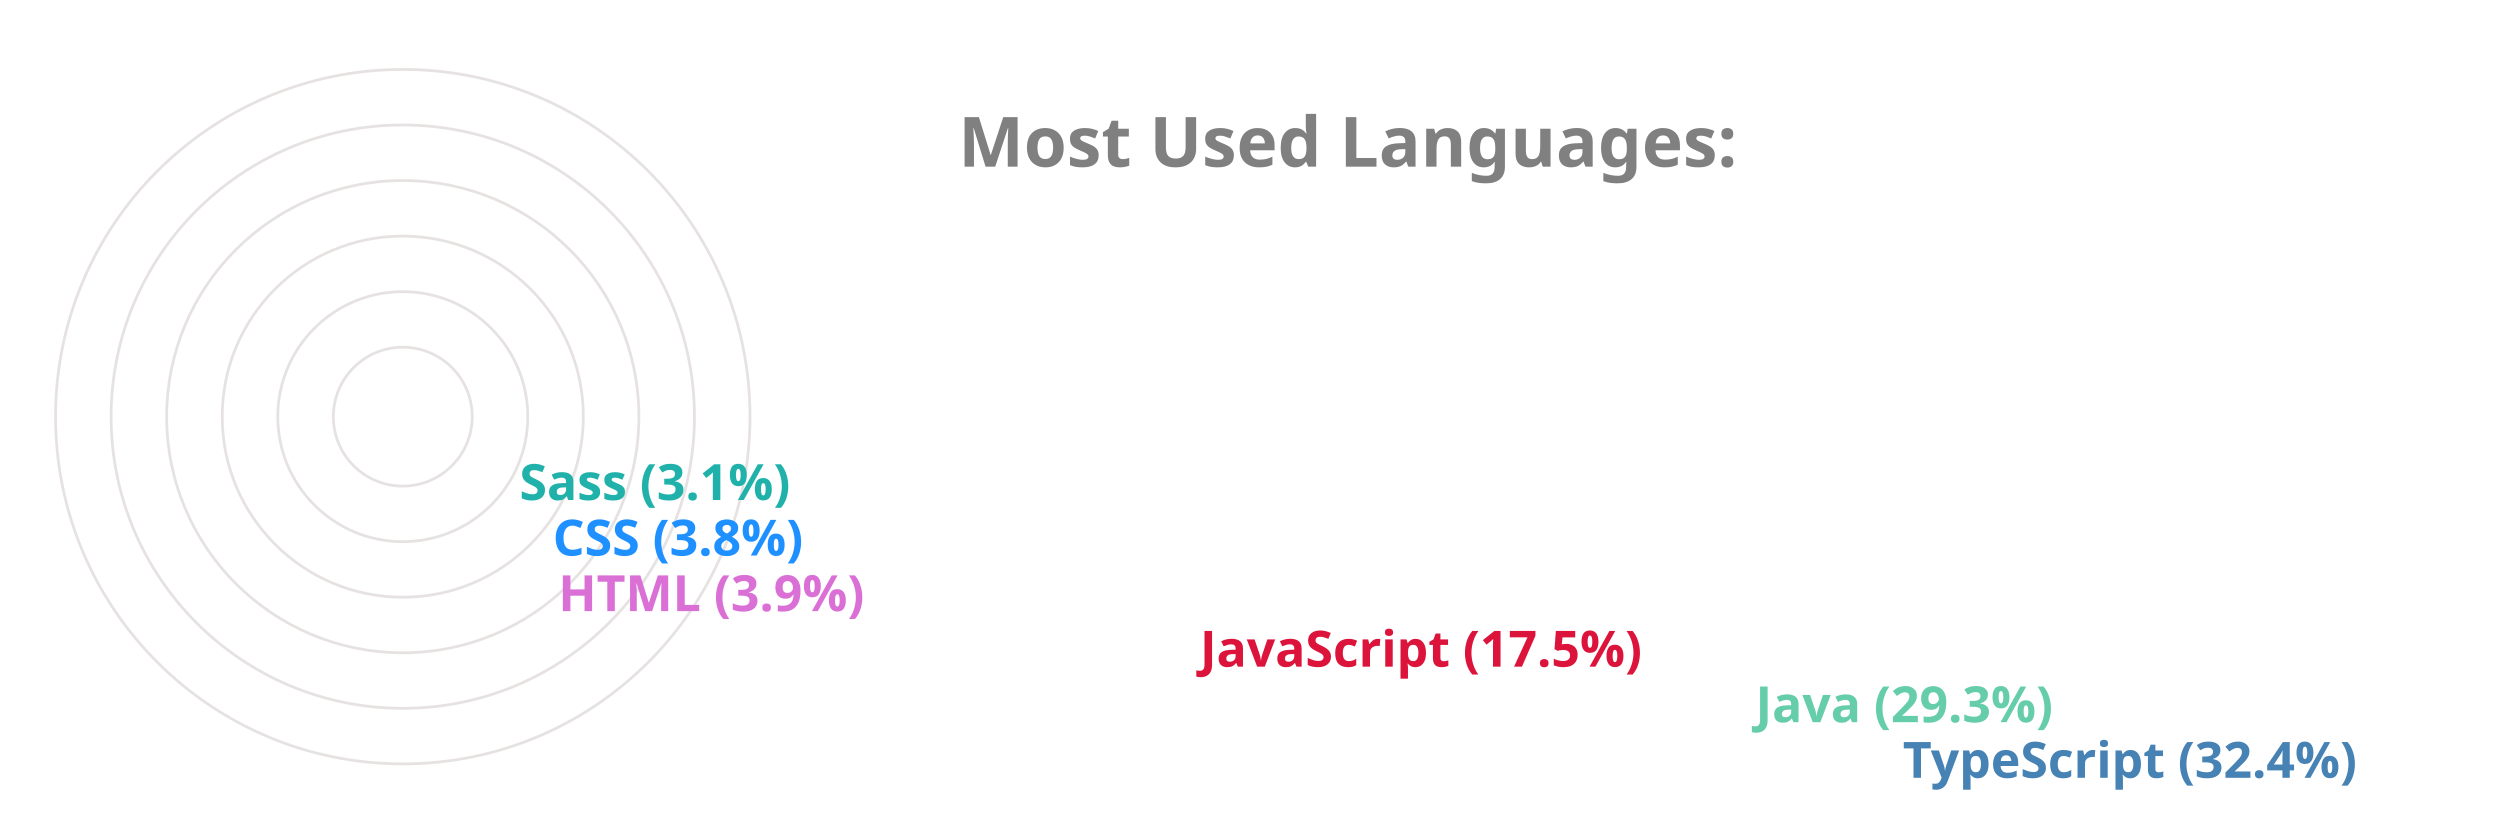
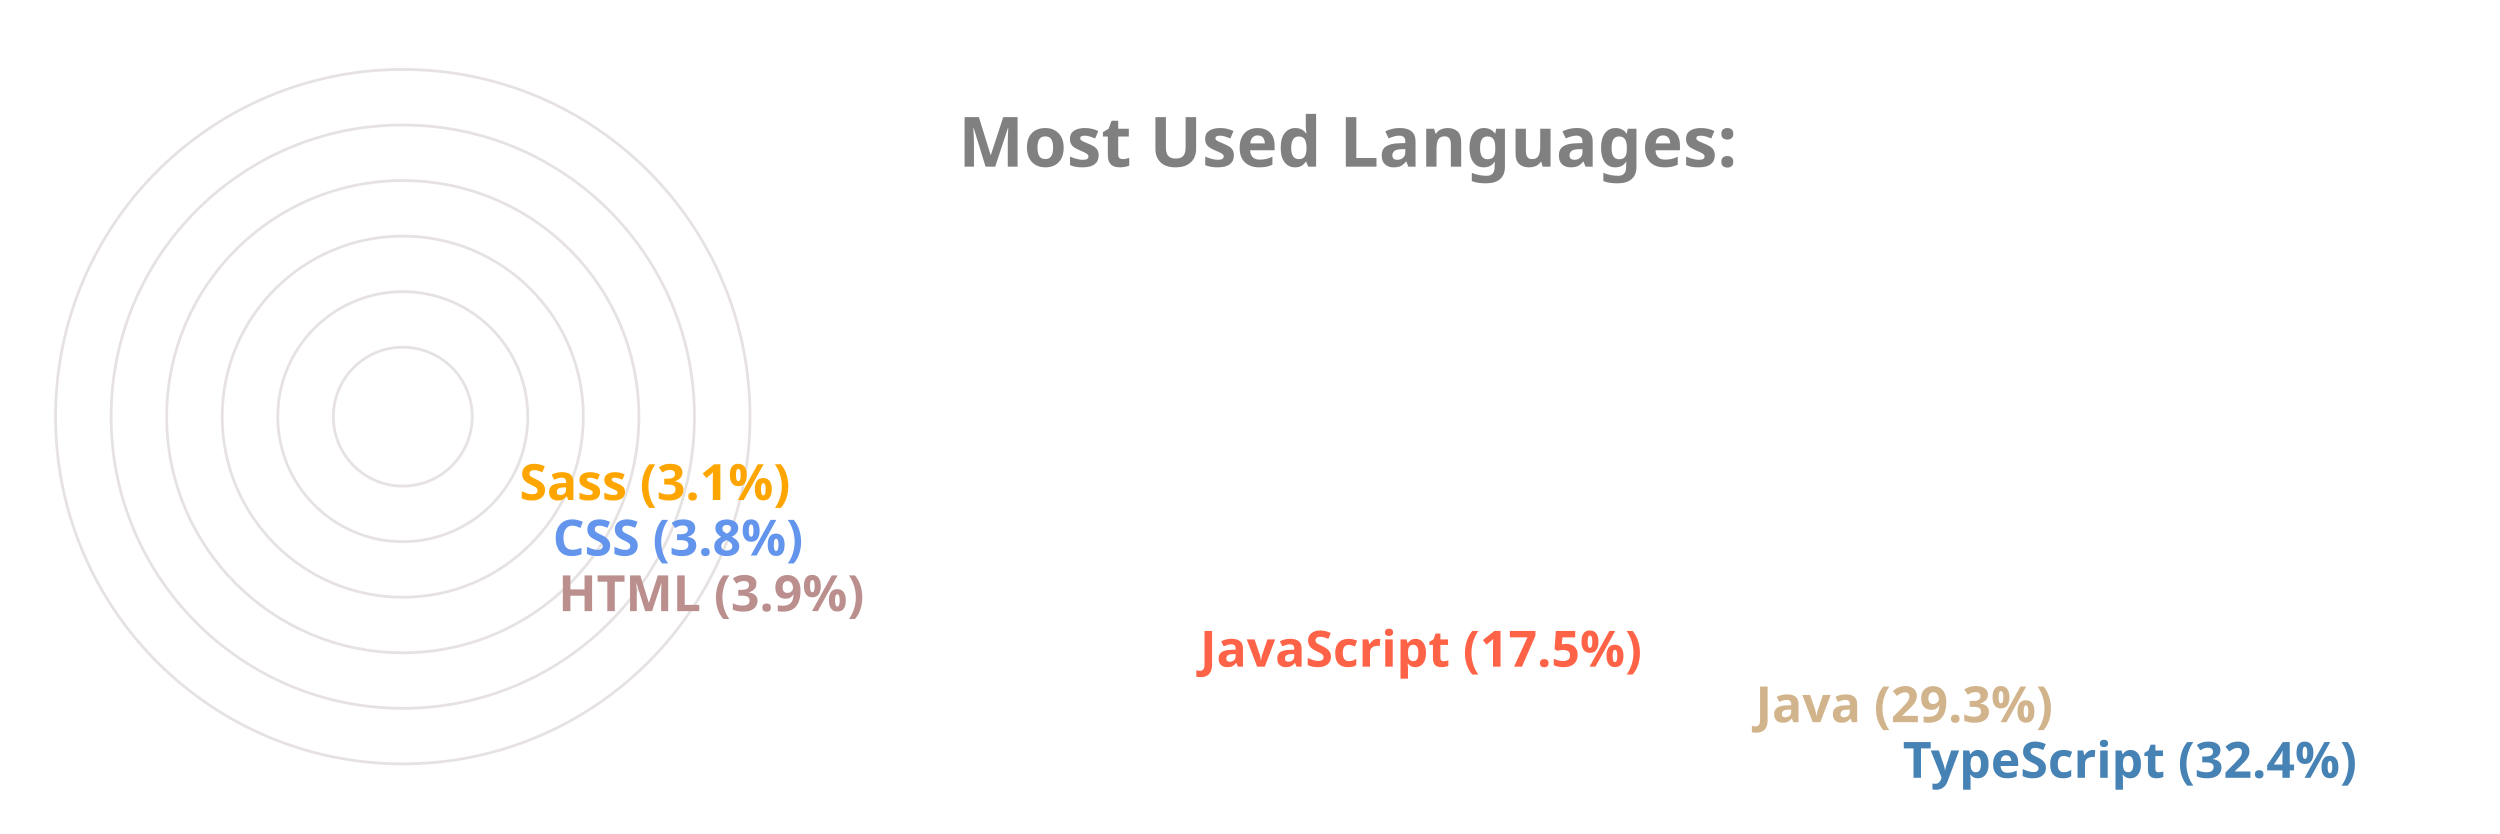
<svg xmlns="http://www.w3.org/2000/svg" viewBox="0 0 650 300" height="200px" width="600px">
  <style>
		.label {
			font: bold 25px sans-serif;
			color: #404040;
			-webkit-text-stroke: 1px white;
	  	}
		.name {
			font: bold 18px sans-serif;
			color: #404040;
	  	}

		.line {
			stroke-dasharray: 1000;
			stroke-dashoffset: 1000;
			animation: dash 3.5s ease-in-out forwards;	
			animation-iteration-count: infinite;
			animation-direction: alternate-reverse;
		}

		.path {
			stroke-dasharray: 1000;
			stroke-dashoffset: 1000;
			animation: dash 3.5s ease-in-out forwards;	
			animation-iteration-count: infinite;
			animation-direction: alternate-reverse;
		}
		  
		@keyframes dash {
			to {
				stroke-dashoffset: 0;
			}
		}

	</style>
  <g stroke="#E6E2E1" fill="none" stroke-width="1">
    <circle cx="20" cy="150" r="125" />
    <circle cx="20" cy="150" r="105" />
    <circle cx="20" cy="150" r="85" />
    <circle cx="20" cy="150" r="65" />
    <circle cx="20" cy="150" r="45" />
    <circle cx="20" cy="150" r="25" />
  </g>
  <g fill="none" stroke-width="20" class="line">
    <line x2="550" y2="275" x1="20" y1="275" stroke="SteelBlue" />
-     <line x2="497" y2="255" x1="20" y1="255" stroke="MediumAquaMarine" />
-     <line x2="297" y2="235" x1="20" y1="235" stroke="Crimson" />
-     <line x2="66" y2="215" x1="20" y1="215" stroke="Orchid" />
-     <line x2="64" y2="195" x1="20" y1="195" stroke="DodgerBlue" />
-     <line x2="52" y2="175" x1="20" y1="175" stroke="LightSeaGreen" />
+     <line x2="497" y2="255" x1="20" y1="255" stroke="Tan" />
+     <line x2="297" y2="235" x1="20" y1="235" stroke="Tomato" />
+     <line x2="66" y2="215" x1="20" y1="215" stroke="RosyBrown" />
+     <line x2="64" y2="195" x1="20" y1="195" stroke="CornflowerBlue" />
+     <line x2="52" y2="175" x1="20" y1="175" stroke="Orange" />
  </g>
  <g fill="none" stroke-width="20" stroke-linecap="round" class="path">
    <path d="M 20 275 A 125 125 45 0 1 -86 83" stroke="SteelBlue" />
-     <path d="M 20 255 A 105 105 45 0 1 -71 99" stroke="MediumAquaMarine" />
-     <path d="M 20 235 A 85 85 45 0 1 -60 123" stroke="Crimson" />
-     <path d="M 20 215 A 65 65 45 0 1 -44 145" stroke="Orchid" />
-     <path d="M 20 195 A 45 45 45 0 1 -24 146" stroke="DodgerBlue" />
-     <path d="M 20 175 A 25 25 45 0 1 -4 148" stroke="LightSeaGreen" />
+     <path d="M 20 255 A 105 105 45 0 1 -71 99" stroke="Tan" />
+     <path d="M 20 235 A 85 85 45 0 1 -60 123" stroke="Tomato" />
+     <path d="M 20 215 A 65 65 45 0 1 -44 145" stroke="RosyBrown" />
+     <path d="M 20 195 A 45 45 45 0 1 -24 146" stroke="CornflowerBlue" />
+     <path d="M 20 175 A 25 25 45 0 1 -4 148" stroke="Orange" />
  </g>
  <g class="name">
    <text x="560" y="280" fill="SteelBlue">TypeScript (32.4%)</text>
-     <text x="507" y="260" fill="MediumAquaMarine">Java (29.3%)</text>
-     <text x="307" y="240" fill="Crimson">JavaScript (17.5%)</text>
-     <text x="76" y="220" fill="Orchid">HTML (3.9%)</text>
-     <text x="74" y="200" fill="DodgerBlue">CSS (3.8%)</text>
-     <text x="62" y="180" fill="LightSeaGreen">Sass (3.1%)</text>
+     <text x="507" y="260" fill="Tan">Java (29.3%)</text>
+     <text x="307" y="240" fill="Tomato">JavaScript (17.5%)</text>
+     <text x="76" y="220" fill="RosyBrown">HTML (3.9%)</text>
+     <text x="74" y="200" fill="CornflowerBlue">CSS (3.8%)</text>
+     <text x="62" y="180" fill="Orange">Sass (3.1%)</text>
  </g>
  <g class="label">
    <text x="220" y="60" fill="grey">Most Used Languages:</text>
  </g>
</svg>
